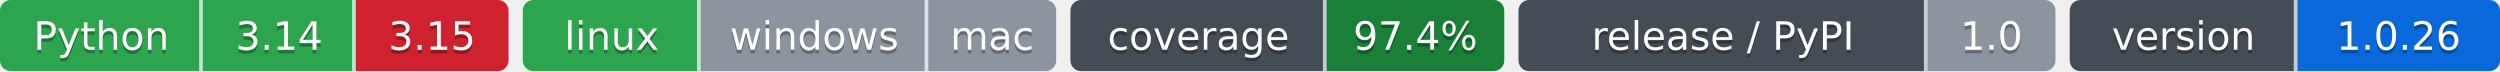
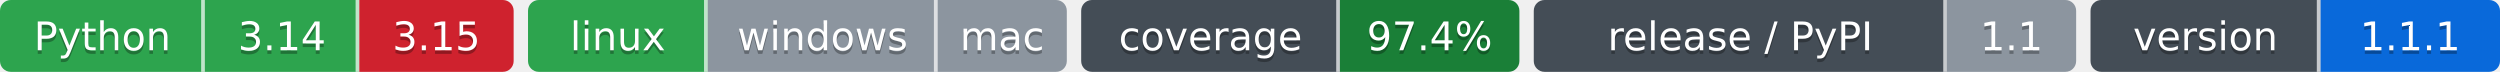
- <svg xmlns="http://www.w3.org/2000/svg" width="703" height="20" role="img" aria-label="Python: CI пройден; 3.14: CI пройден; 3.15: CI не пройден; linux: CI пройден; windows: проверка не проводилась; mac: проверка не проводилась; 97.4%: покрытие 97.4%; 1.0: выпуск v1.0.0, на PyPI не публикуется; 1.0.26: версия 1.0.26">
-   <clipPath id="z515d61e20">
+ <svg xmlns="http://www.w3.org/2000/svg" width="696" height="20" role="img" aria-label="Python: CI пройден; 3.14: CI пройден; 3.15: CI не пройден; linux: CI пройден; windows: проверка не проводилась; mac: проверка не проводилась; 97.4%: покрытие 97.4%; 1.1: выпуск v1.1.0, на PyPI не публикуется; 1.1.1: версия 1.1.1">
+   <clipPath id="z8acb4b880">
    <rect width="143" height="20" rx="3" x="0" />
  </clipPath>
-   <clipPath id="z515d61e21">
+   <clipPath id="z8acb4b881">
    <rect width="150" height="20" rx="3" x="147" />
  </clipPath>
-   <clipPath id="z515d61e22">
+   <clipPath id="z8acb4b882">
    <rect width="122" height="20" rx="3" x="301" />
  </clipPath>
-   <clipPath id="z515d61e23">
+   <clipPath id="z8acb4b883">
    <rect width="151" height="20" rx="3" x="427" />
  </clipPath>
-   <clipPath id="z515d61e24">
-     <rect width="121" height="20" rx="3" x="582" />
+   <clipPath id="z8acb4b884">
+     <rect width="114" height="20" rx="3" x="582" />
  </clipPath>
  <g>
-     <rect x="0" width="57" height="20" fill="#2da44e" clip-path="url(#z515d61e20)" />
-     <rect x="57" width="43" height="20" fill="#2da44e" clip-path="url(#z515d61e20)" />
-     <rect x="100" width="43" height="20" fill="#cf222e" clip-path="url(#z515d61e20)" />
-     <rect x="147" width="50" height="20" fill="#2da44e" clip-path="url(#z515d61e21)" />
-     <rect x="197" width="64" height="20" fill="#8c959f" clip-path="url(#z515d61e21)" />
-     <rect x="261" width="36" height="20" fill="#8c959f" clip-path="url(#z515d61e21)" />
-     <rect x="301" width="72" height="20" fill="#444d56" clip-path="url(#z515d61e22)" />
-     <rect x="373" width="50" height="20" fill="#1a7f37" clip-path="url(#z515d61e22)" />
-     <rect x="427" width="115" height="20" fill="#444d56" clip-path="url(#z515d61e23)" />
-     <rect x="542" width="36" height="20" fill="#8c959f" clip-path="url(#z515d61e23)" />
-     <rect x="582" width="64" height="20" fill="#444d56" clip-path="url(#z515d61e24)" />
-     <rect x="646" width="57" height="20" fill="#0969da" clip-path="url(#z515d61e24)" />
+     <rect x="0" width="57" height="20" fill="#2da44e" clip-path="url(#z8acb4b880)" />
+     <rect x="57" width="43" height="20" fill="#2da44e" clip-path="url(#z8acb4b880)" />
+     <rect x="100" width="43" height="20" fill="#cf222e" clip-path="url(#z8acb4b880)" />
+     <rect x="147" width="50" height="20" fill="#2da44e" clip-path="url(#z8acb4b881)" />
+     <rect x="197" width="64" height="20" fill="#8c959f" clip-path="url(#z8acb4b881)" />
+     <rect x="261" width="36" height="20" fill="#8c959f" clip-path="url(#z8acb4b881)" />
+     <rect x="301" width="72" height="20" fill="#444d56" clip-path="url(#z8acb4b882)" />
+     <rect x="373" width="50" height="20" fill="#1a7f37" clip-path="url(#z8acb4b882)" />
+     <rect x="427" width="115" height="20" fill="#444d56" clip-path="url(#z8acb4b883)" />
+     <rect x="542" width="36" height="20" fill="#8c959f" clip-path="url(#z8acb4b883)" />
+     <rect x="582" width="64" height="20" fill="#444d56" clip-path="url(#z8acb4b884)" />
+     <rect x="646" width="50" height="20" fill="#0969da" clip-path="url(#z8acb4b884)" />
    <rect x="56" width="1" height="20" fill="#fff" fill-opacity=".7" />
    <rect x="99" width="1" height="20" fill="#fff" fill-opacity=".7" />
    <rect x="196" width="1" height="20" fill="#fff" fill-opacity=".7" />
    <rect x="260" width="1" height="20" fill="#fff" fill-opacity=".7" />
    <rect x="372" width="1" height="20" fill="#fff" fill-opacity=".7" />
    <rect x="541" width="1" height="20" fill="#fff" fill-opacity=".7" />
    <rect x="645" width="1" height="20" fill="#fff" fill-opacity=".7" />
  </g>
  <g fill="#fff" text-anchor="middle" font-family="Verdana,Geneva,DejaVu Sans,sans-serif" font-size="11">
    <text x="28.5" y="15" fill="#010101" fill-opacity=".3">Python</text>
    <text x="28.5" y="14">Python</text>
    <text x="78.5" y="15" fill="#010101" fill-opacity=".3">3.14</text>
    <text x="78.5" y="14">3.14</text>
    <text x="121.5" y="15" fill="#010101" fill-opacity=".3">3.15</text>
    <text x="121.5" y="14">3.15</text>
    <text x="172.0" y="15" fill="#010101" fill-opacity=".3">linux</text>
    <text x="172.0" y="14">linux</text>
    <text x="229.0" y="15" fill="#010101" fill-opacity=".3">windows</text>
    <text x="229.0" y="14">windows</text>
    <text x="279.0" y="15" fill="#010101" fill-opacity=".3">mac</text>
    <text x="279.0" y="14">mac</text>
    <text x="337.0" y="15" fill="#010101" fill-opacity=".3">coverage</text>
    <text x="337.0" y="14">coverage</text>
    <text x="398.0" y="15" fill="#010101" fill-opacity=".3">97.4%</text>
    <text x="398.0" y="14">97.4%</text>
    <text x="484.5" y="15" fill="#010101" fill-opacity=".3">release / PyPI</text>
    <text x="484.5" y="14">release / PyPI</text>
-     <text x="560.0" y="15" fill="#010101" fill-opacity=".3">1.0</text>
-     <text x="560.0" y="14">1.0</text>
+     <text x="560.0" y="15" fill="#010101" fill-opacity=".3">1.1</text>
+     <text x="560.0" y="14">1.1</text>
    <text x="614.0" y="15" fill="#010101" fill-opacity=".3">version</text>
    <text x="614.0" y="14">version</text>
-     <text x="674.5" y="15" fill="#010101" fill-opacity=".3">1.0.26</text>
-     <text x="674.5" y="14">1.0.26</text>
+     <text x="671.0" y="15" fill="#010101" fill-opacity=".3">1.1.1</text>
+     <text x="671.0" y="14">1.1.1</text>
  </g>
</svg>
